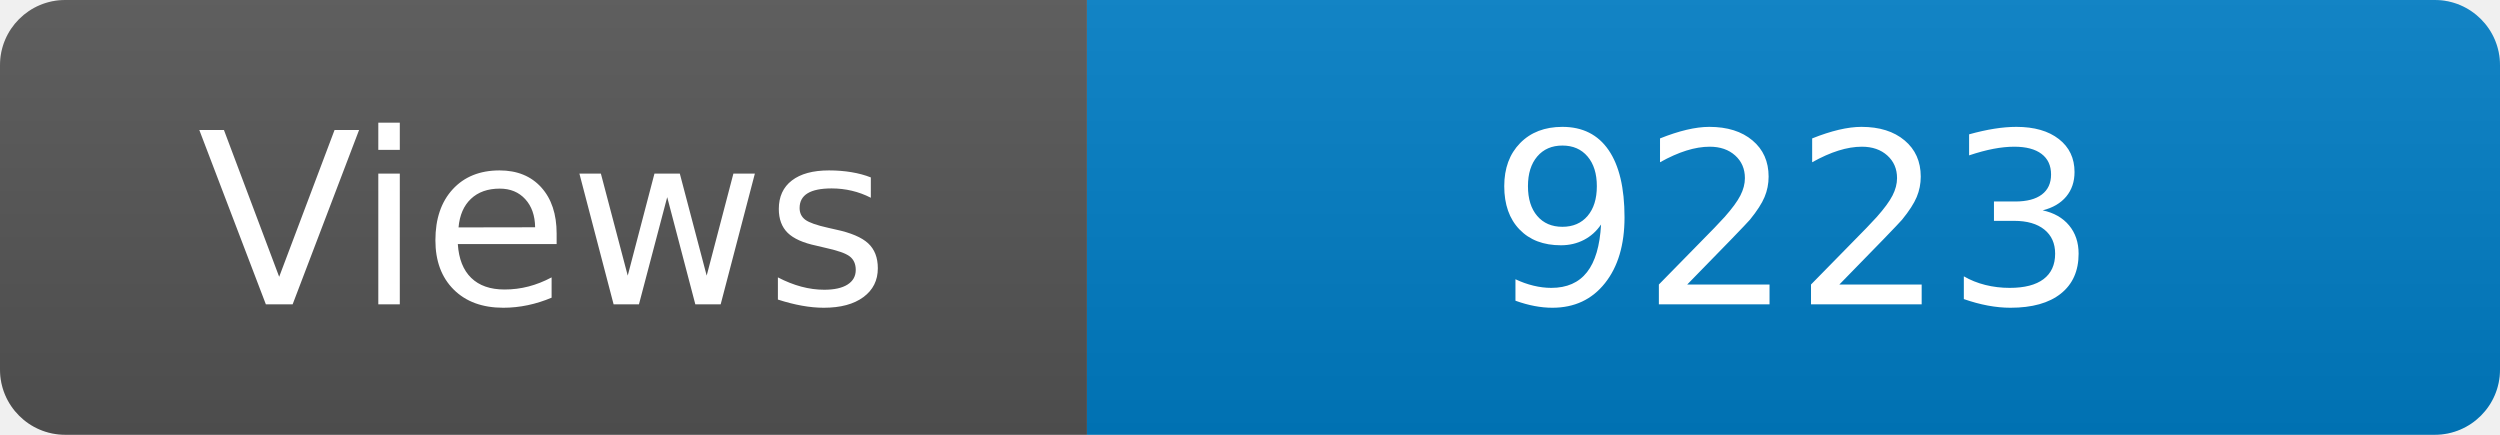
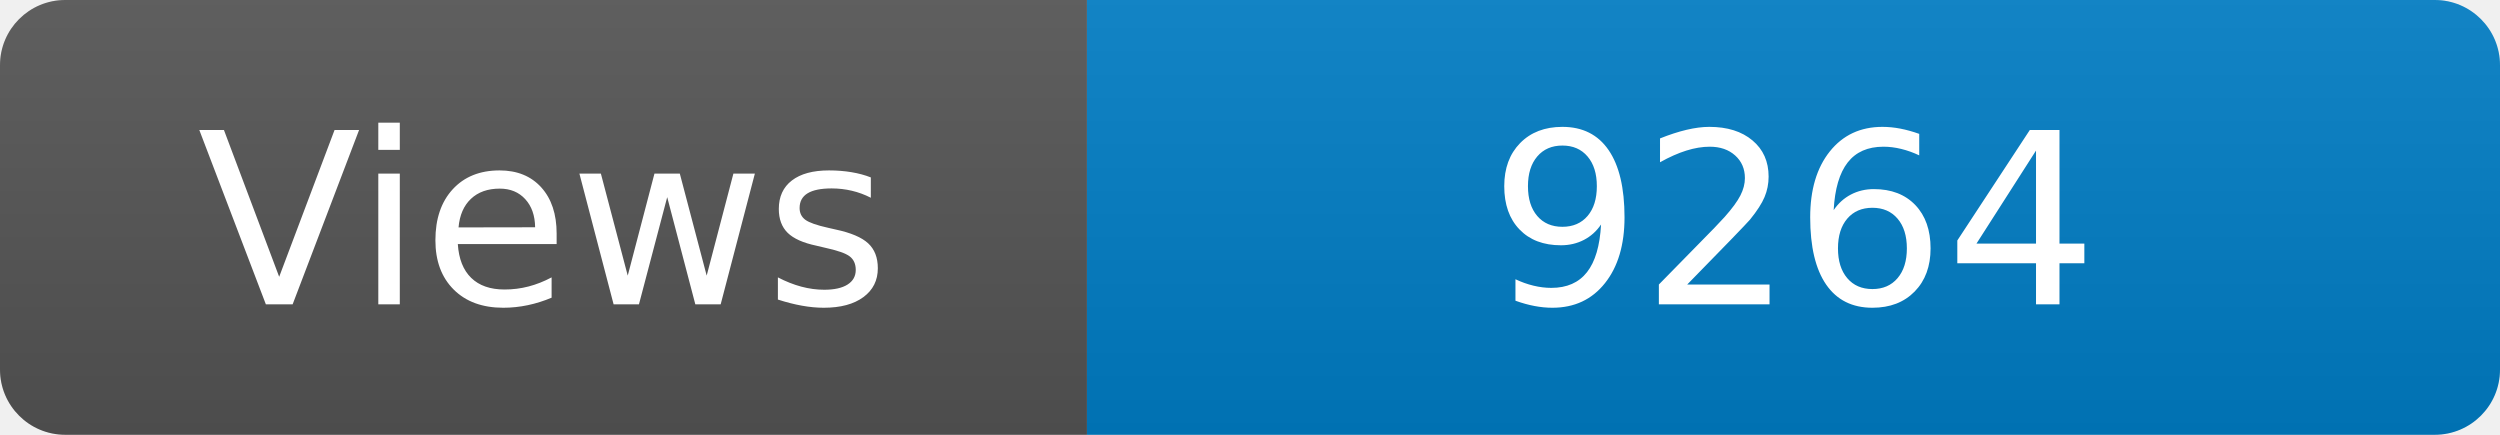
<svg xmlns="http://www.w3.org/2000/svg" width="115" height="20" role="img" aria-label="Maintained?: yes">
  <linearGradient id="s" x2="0" y2="100%">
    <stop offset="0" stop-color="#bbb" stop-opacity=".1" />
    <stop offset="1" stop-opacity=".1" />
  </linearGradient>
  <clipPath id="r">
    <rect width="115" height="20" rx="3" fill="#fff" />
  </clipPath>
  <g clip-path="url(#r)">
    <rect width="50" height="20" fill="#555" />
    <rect x="50" width="160" height="20" fill="#007ec6" />
    <rect width="115" height="20" fill="url(#s)" />
  </g>
  <g fill="#fff" text-anchor="middle" font-family="Verdana,Geneva,DejaVu Sans,sans-serif" font-size="110">
    <text x="250" y="140" transform="scale(.1)" fill="#fff">Views</text>
-     <text x="825" y="140" transform="scale(.1)" fill="#fff">9223</text>
+     <text x="825" y="140" transform="scale(.1)" fill="#fff">9264</text>
  </g>
</svg>
